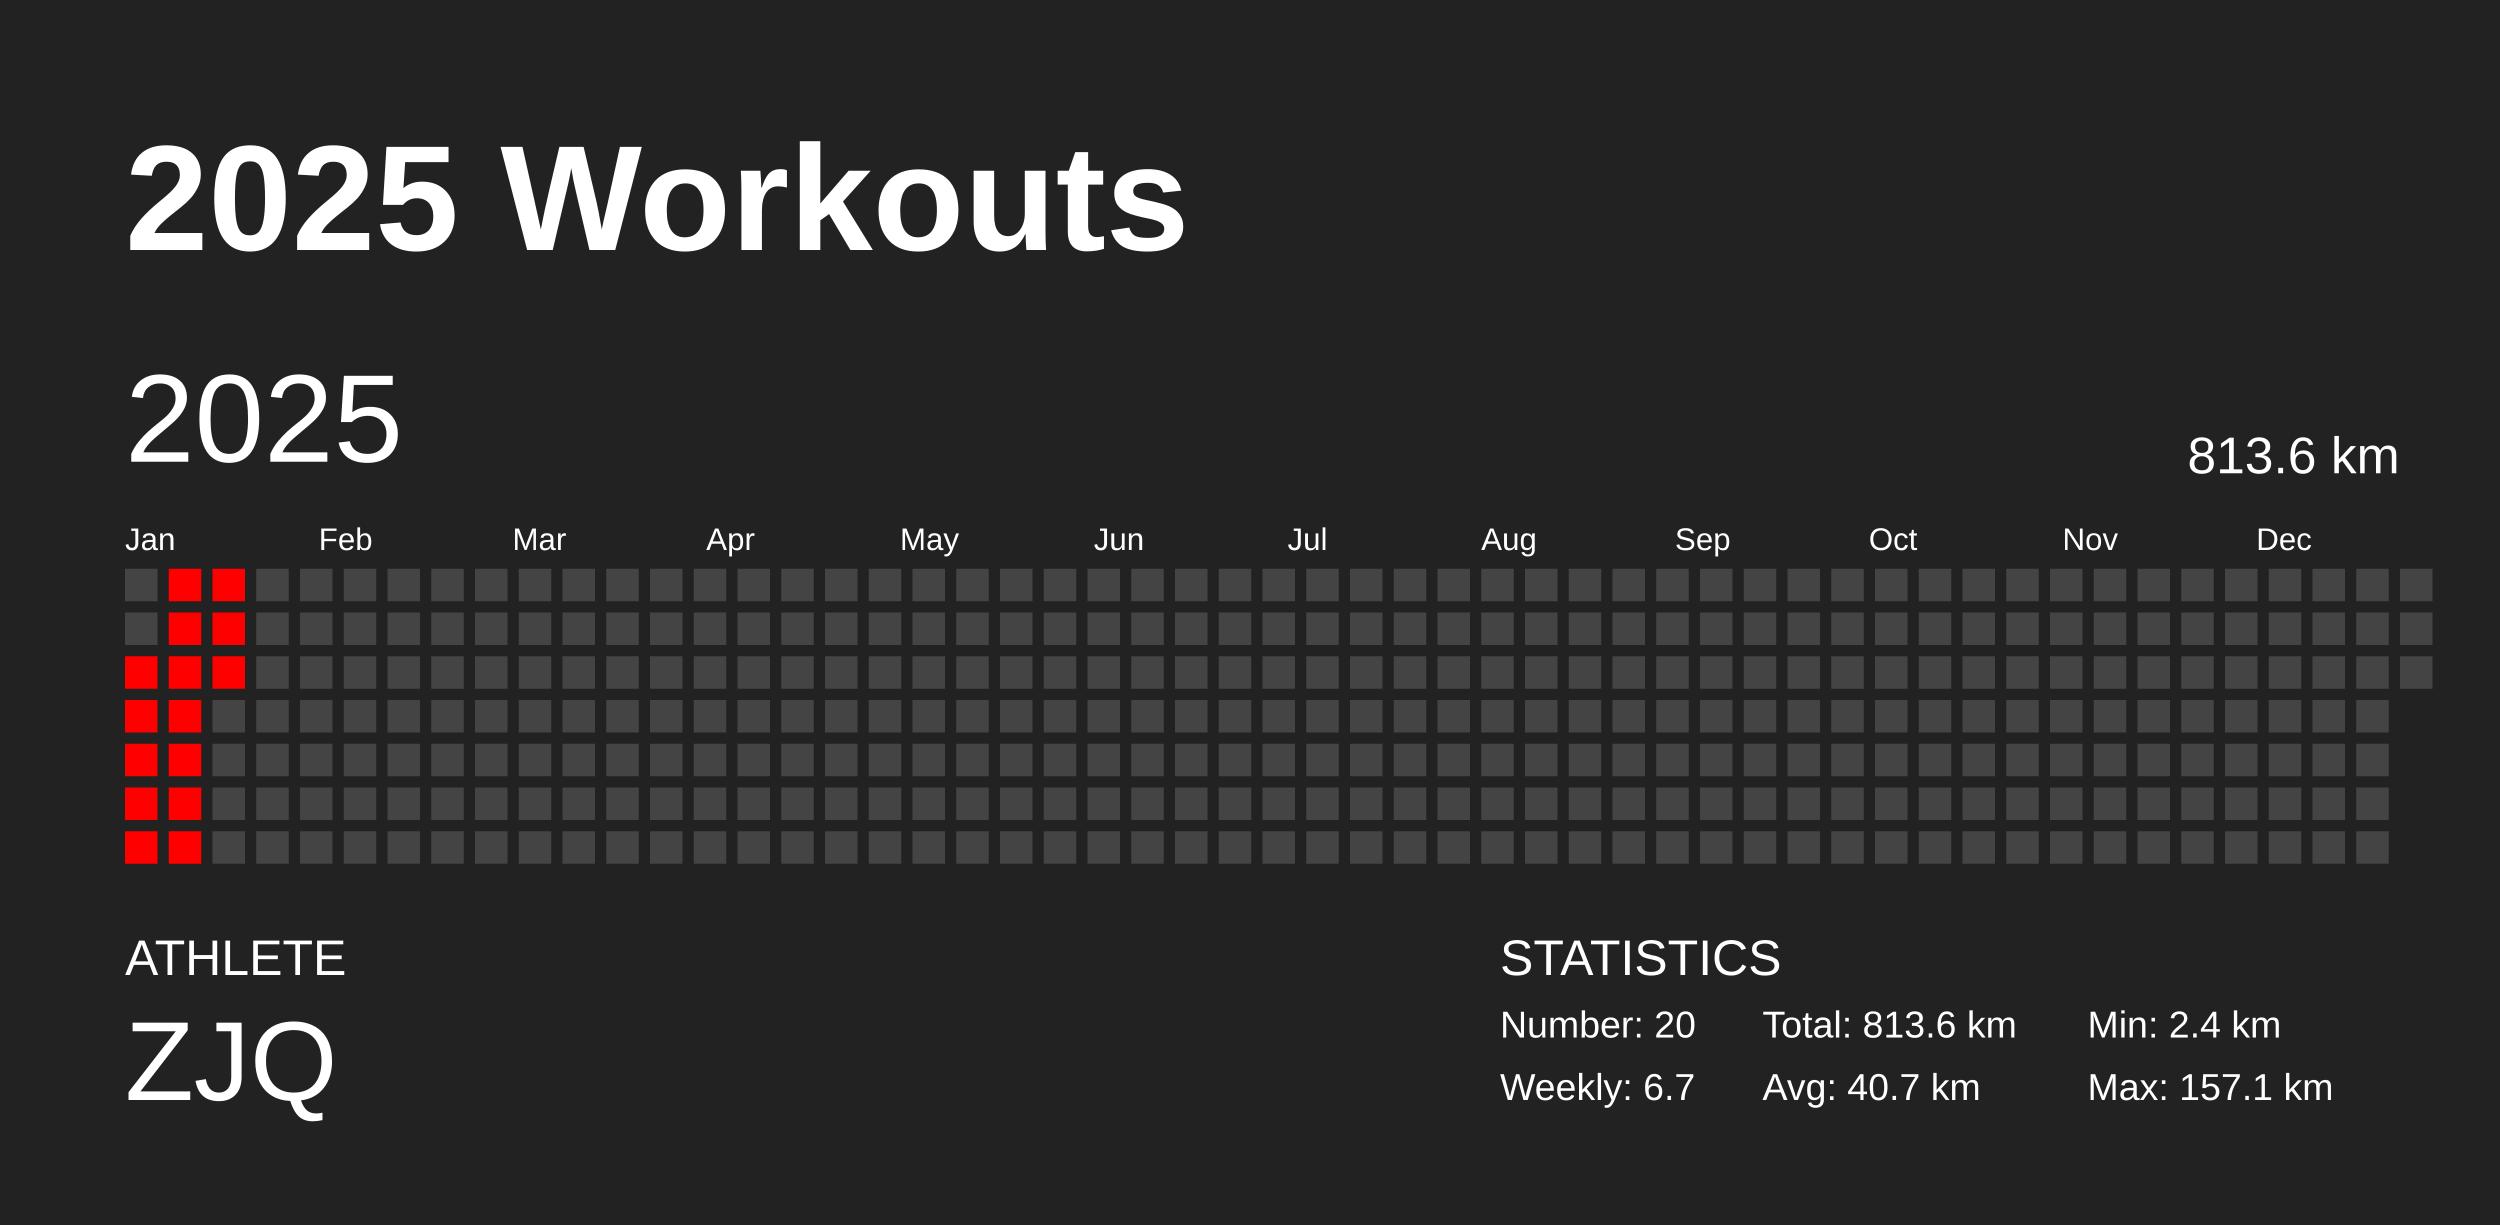
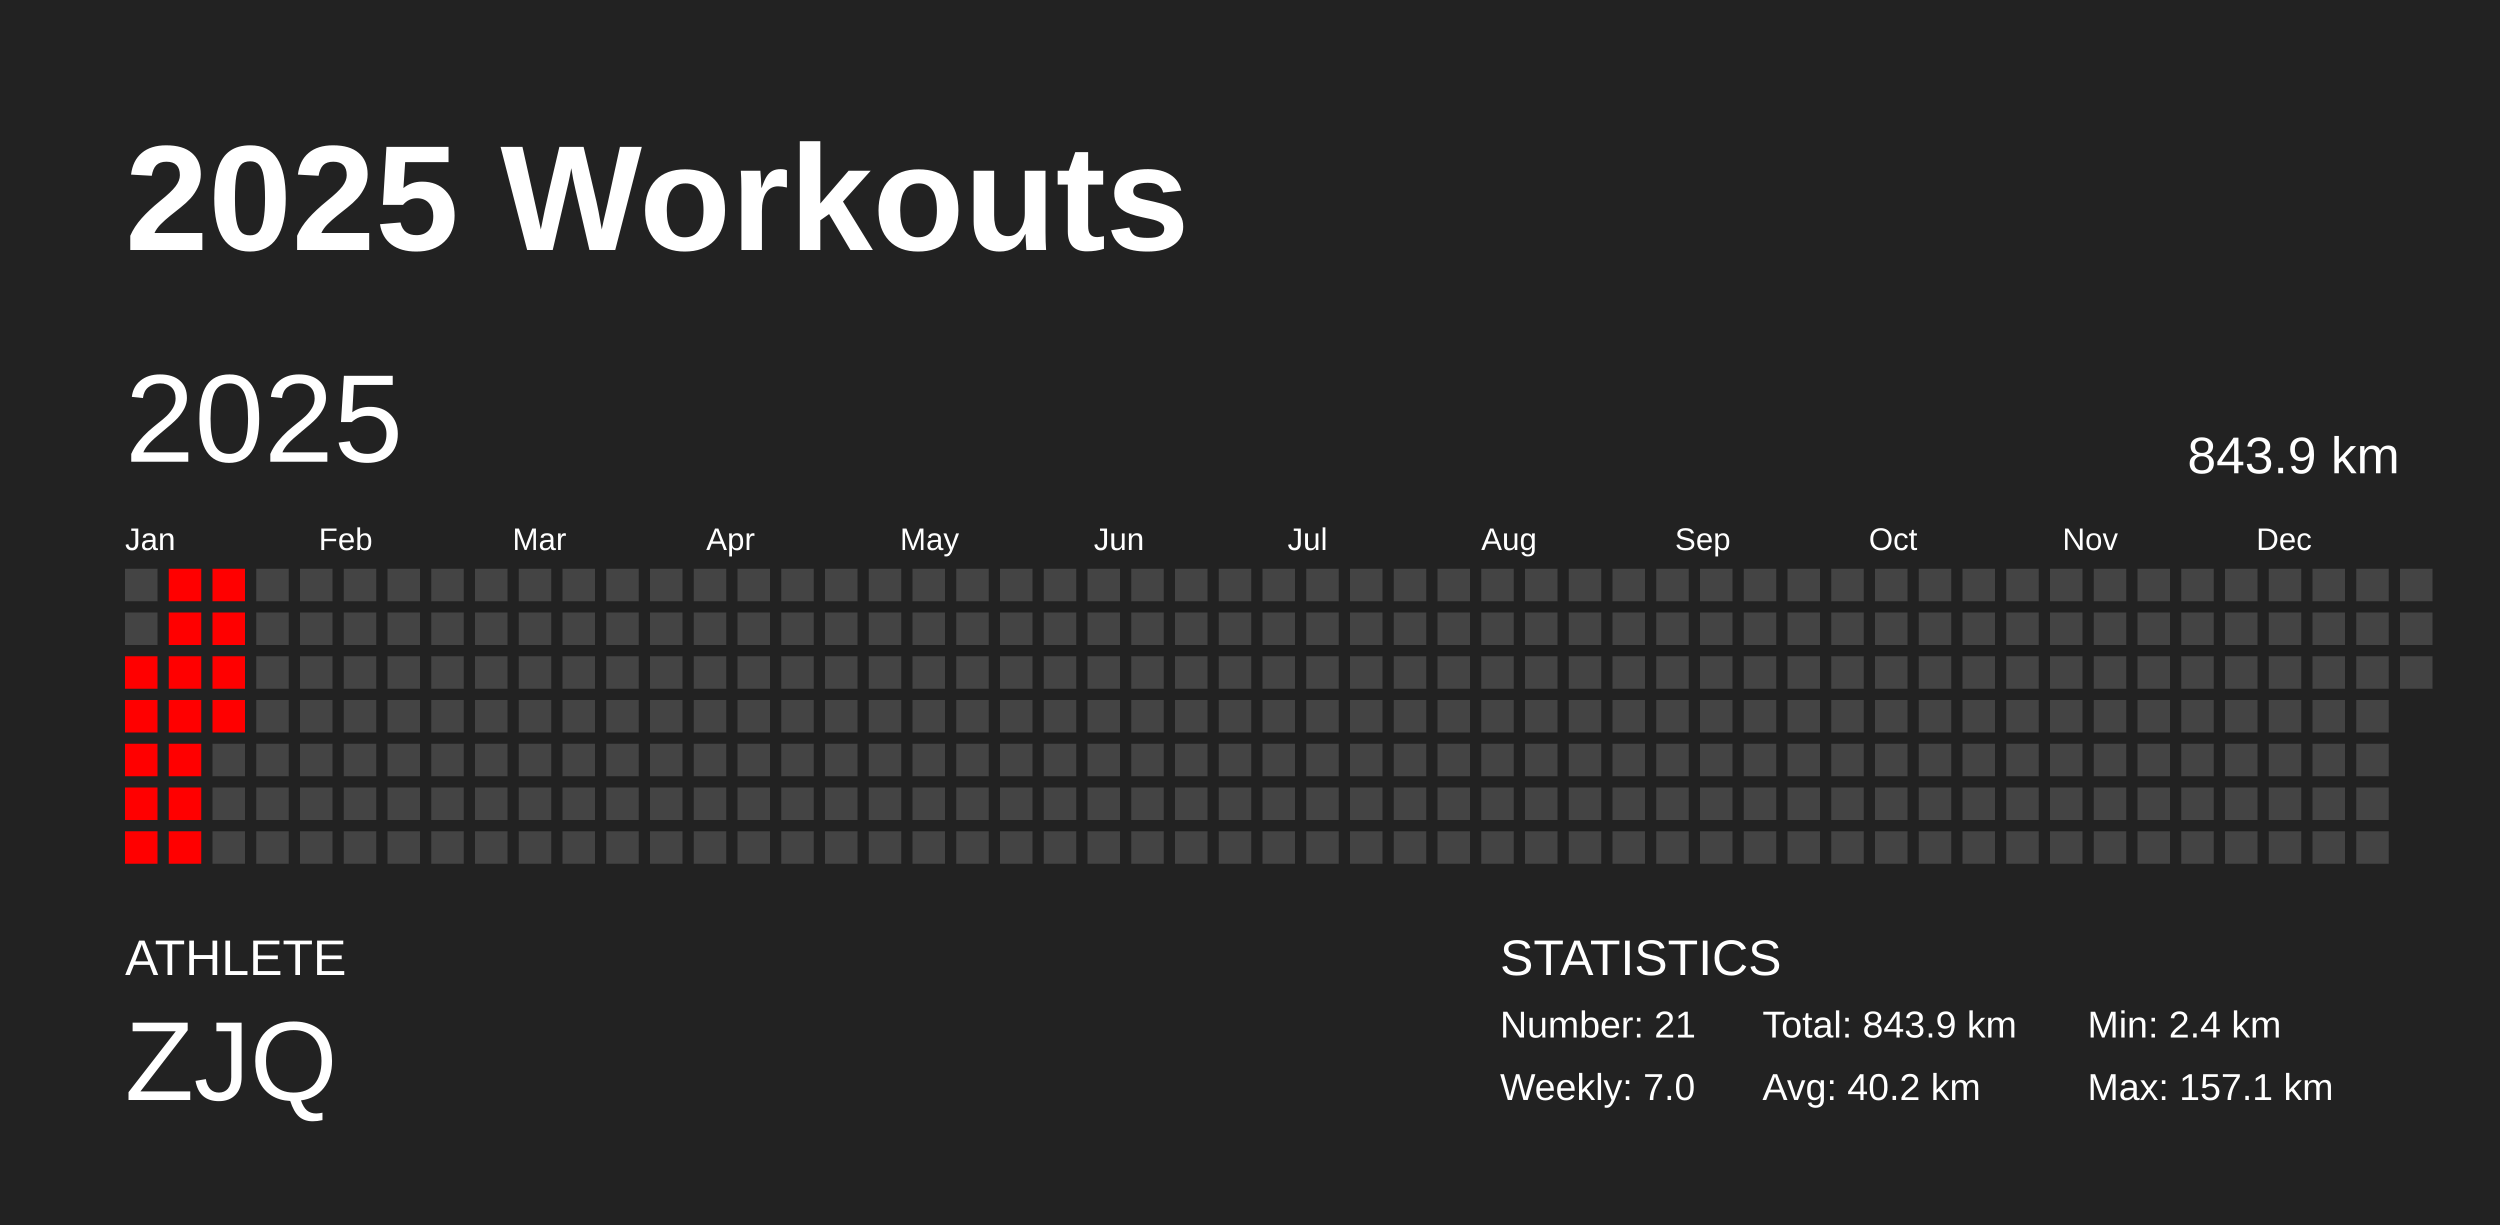
<svg xmlns="http://www.w3.org/2000/svg" baseProfile="full" height="98mm" version="1.1" viewBox="0,0,200,98" width="200mm">
  <defs />
  <rect fill="#222222" height="98" width="200" x="0" y="0" />
  <text fill="#FFFFFF" style="font-size:12px; font-family:Arial; font-weight:bold;" x="10" y="20">2025 Workouts</text>
  <text fill="#FFFFFF" style="font-size:4px; font-family:Arial" x="10" y="78">ATHLETE</text>
  <text fill="#FFFFFF" style="font-size:9px; font-family:Arial" x="10" y="88">ZJQ</text>
  <text fill="#FFFFFF" style="font-size:4px; font-family:Arial" x="120" y="78">STATISTICS</text>
-   <text fill="#FFFFFF" style="font-size:3px; font-family:Arial" x="120" y="83">Number: 20</text>
-   <text fill="#FFFFFF" style="font-size:3px; font-family:Arial" x="120" y="88">Weekly: 6.7</text>
-   <text fill="#FFFFFF" style="font-size:3px; font-family:Arial" x="141" y="83">Total: 813.6 km</text>
-   <text fill="#FFFFFF" style="font-size:3px; font-family:Arial" x="141" y="88">Avg: 40.7 km</text>
+   <text fill="#FFFFFF" style="font-size:3px; font-family:Arial" x="120" y="83">Number: 21</text>
+   <text fill="#FFFFFF" style="font-size:3px; font-family:Arial" x="120" y="88">Weekly: 7.0</text>
+   <text fill="#FFFFFF" style="font-size:3px; font-family:Arial" x="141" y="83">Total: 843.9 km</text>
+   <text fill="#FFFFFF" style="font-size:3px; font-family:Arial" x="141" y="88">Avg: 40.2 km</text>
  <text fill="#FFFFFF" style="font-size:3px; font-family:Arial" x="167" y="83">Min: 2.4 km</text>
  <text fill="#FFFFFF" style="font-size:3px; font-family:Arial" x="167" y="88">Max: 157.1 km</text>
  <text dominant-baseline="hanging" fill="#FFFFFF" style="font-size:10.0px; font-family:Arial;" x="10" y="30">2025</text>
-   <text dominant-baseline="hanging" fill="#FFFFFF" style="font-size:4.125px; font-family:Arial;" x="175" y="35">813.6 km</text>
+   <text dominant-baseline="hanging" fill="#FFFFFF" style="font-size:4.125px; font-family:Arial;" x="175" y="35">843.9 km</text>
  <text fill="#FFFFFF" style="font-size:2.5px; font-family:Arial" x="10.0" y="44">Jan</text>
  <text fill="#FFFFFF" style="font-size:2.5px; font-family:Arial" x="25.5" y="44">Feb</text>
  <text fill="#FFFFFF" style="font-size:2.5px; font-family:Arial" x="41.0" y="44">Mar</text>
  <text fill="#FFFFFF" style="font-size:2.5px; font-family:Arial" x="56.5" y="44">Apr</text>
  <text fill="#FFFFFF" style="font-size:2.5px; font-family:Arial" x="72.0" y="44">May</text>
  <text fill="#FFFFFF" style="font-size:2.5px; font-family:Arial" x="87.5" y="44">Jun</text>
  <text fill="#FFFFFF" style="font-size:2.5px; font-family:Arial" x="103.0" y="44">Jul</text>
  <text fill="#FFFFFF" style="font-size:2.5px; font-family:Arial" x="118.5" y="44">Aug</text>
  <text fill="#FFFFFF" style="font-size:2.5px; font-family:Arial" x="134.0" y="44">Sep</text>
  <text fill="#FFFFFF" style="font-size:2.5px; font-family:Arial" x="149.5" y="44">Oct</text>
  <text fill="#FFFFFF" style="font-size:2.5px; font-family:Arial" x="165.0" y="44">Nov</text>
  <text fill="#FFFFFF" style="font-size:2.5px; font-family:Arial" x="180.5" y="44">Dec</text>
  <rect fill="#444444" height="2.6" width="2.6" x="10.0" y="45.5" />
  <rect fill="#444444" height="2.6" width="2.6" x="10.0" y="49.0" />
  <rect fill="red" height="2.6" width="2.6" x="10.0" y="52.5" />
  <rect fill="red" height="2.6" width="2.6" x="10.0" y="56.0" />
  <rect fill="red" height="2.6" width="2.6" x="10.0" y="59.5" />
  <rect fill="red" height="2.6" width="2.6" x="10.0" y="63.0" />
  <rect fill="red" height="2.6" width="2.6" x="10.0" y="66.5" />
  <rect fill="red" height="2.6" width="2.6" x="13.5" y="45.5" />
  <rect fill="red" height="2.6" width="2.6" x="13.5" y="49.0" />
  <rect fill="red" height="2.6" width="2.6" x="13.5" y="52.5" />
  <rect fill="red" height="2.6" width="2.6" x="13.5" y="56.0" />
  <rect fill="red" height="2.6" width="2.6" x="13.5" y="59.5" />
  <rect fill="red" height="2.6" width="2.6" x="13.5" y="63.0" />
  <rect fill="red" height="2.6" width="2.6" x="13.5" y="66.5" />
  <rect fill="red" height="2.6" width="2.6" x="17.0" y="45.5" />
  <rect fill="red" height="2.6" width="2.6" x="17.0" y="49.0" />
  <rect fill="red" height="2.6" width="2.6" x="17.0" y="52.5" />
-   <rect fill="#444444" height="2.6" width="2.6" x="17.0" y="56.0" />
+   <rect fill="red" height="2.6" width="2.6" x="17.0" y="56.0" />
  <rect fill="#444444" height="2.6" width="2.6" x="17.0" y="59.5" />
  <rect fill="#444444" height="2.6" width="2.6" x="17.0" y="63.0" />
  <rect fill="#444444" height="2.6" width="2.6" x="17.0" y="66.5" />
  <rect fill="#444444" height="2.6" width="2.6" x="20.5" y="45.5" />
  <rect fill="#444444" height="2.6" width="2.6" x="20.5" y="49.0" />
  <rect fill="#444444" height="2.6" width="2.6" x="20.5" y="52.5" />
  <rect fill="#444444" height="2.6" width="2.6" x="20.5" y="56.0" />
  <rect fill="#444444" height="2.6" width="2.6" x="20.5" y="59.5" />
  <rect fill="#444444" height="2.6" width="2.6" x="20.5" y="63.0" />
  <rect fill="#444444" height="2.6" width="2.6" x="20.5" y="66.5" />
  <rect fill="#444444" height="2.6" width="2.6" x="24.0" y="45.5" />
  <rect fill="#444444" height="2.6" width="2.6" x="24.0" y="49.0" />
  <rect fill="#444444" height="2.6" width="2.6" x="24.0" y="52.5" />
  <rect fill="#444444" height="2.6" width="2.6" x="24.0" y="56.0" />
  <rect fill="#444444" height="2.6" width="2.6" x="24.0" y="59.5" />
  <rect fill="#444444" height="2.6" width="2.6" x="24.0" y="63.0" />
  <rect fill="#444444" height="2.6" width="2.6" x="24.0" y="66.5" />
  <rect fill="#444444" height="2.6" width="2.6" x="27.5" y="45.5" />
  <rect fill="#444444" height="2.6" width="2.6" x="27.5" y="49.0" />
  <rect fill="#444444" height="2.6" width="2.6" x="27.5" y="52.5" />
  <rect fill="#444444" height="2.6" width="2.6" x="27.5" y="56.0" />
  <rect fill="#444444" height="2.6" width="2.6" x="27.5" y="59.5" />
  <rect fill="#444444" height="2.6" width="2.6" x="27.5" y="63.0" />
  <rect fill="#444444" height="2.6" width="2.6" x="27.5" y="66.5" />
  <rect fill="#444444" height="2.6" width="2.6" x="31.0" y="45.5" />
  <rect fill="#444444" height="2.6" width="2.6" x="31.0" y="49.0" />
  <rect fill="#444444" height="2.6" width="2.6" x="31.0" y="52.5" />
  <rect fill="#444444" height="2.6" width="2.6" x="31.0" y="56.0" />
  <rect fill="#444444" height="2.6" width="2.6" x="31.0" y="59.5" />
  <rect fill="#444444" height="2.6" width="2.6" x="31.0" y="63.0" />
  <rect fill="#444444" height="2.6" width="2.6" x="31.0" y="66.5" />
  <rect fill="#444444" height="2.6" width="2.6" x="34.5" y="45.5" />
  <rect fill="#444444" height="2.6" width="2.6" x="34.5" y="49.0" />
  <rect fill="#444444" height="2.6" width="2.6" x="34.5" y="52.5" />
  <rect fill="#444444" height="2.6" width="2.6" x="34.5" y="56.0" />
  <rect fill="#444444" height="2.6" width="2.6" x="34.5" y="59.5" />
  <rect fill="#444444" height="2.6" width="2.6" x="34.5" y="63.0" />
  <rect fill="#444444" height="2.6" width="2.6" x="34.5" y="66.5" />
  <rect fill="#444444" height="2.6" width="2.6" x="38.0" y="45.5" />
  <rect fill="#444444" height="2.6" width="2.6" x="38.0" y="49.0" />
  <rect fill="#444444" height="2.6" width="2.6" x="38.0" y="52.5" />
  <rect fill="#444444" height="2.6" width="2.6" x="38.0" y="56.0" />
  <rect fill="#444444" height="2.6" width="2.6" x="38.0" y="59.5" />
  <rect fill="#444444" height="2.6" width="2.6" x="38.0" y="63.0" />
  <rect fill="#444444" height="2.6" width="2.6" x="38.0" y="66.5" />
  <rect fill="#444444" height="2.6" width="2.6" x="41.5" y="45.5" />
  <rect fill="#444444" height="2.6" width="2.6" x="41.5" y="49.0" />
  <rect fill="#444444" height="2.6" width="2.6" x="41.5" y="52.5" />
  <rect fill="#444444" height="2.6" width="2.6" x="41.5" y="56.0" />
  <rect fill="#444444" height="2.6" width="2.6" x="41.5" y="59.5" />
  <rect fill="#444444" height="2.6" width="2.6" x="41.5" y="63.0" />
  <rect fill="#444444" height="2.6" width="2.6" x="41.5" y="66.5" />
  <rect fill="#444444" height="2.6" width="2.6" x="45.0" y="45.5" />
  <rect fill="#444444" height="2.6" width="2.6" x="45.0" y="49.0" />
  <rect fill="#444444" height="2.6" width="2.6" x="45.0" y="52.5" />
  <rect fill="#444444" height="2.6" width="2.6" x="45.0" y="56.0" />
  <rect fill="#444444" height="2.6" width="2.6" x="45.0" y="59.5" />
  <rect fill="#444444" height="2.6" width="2.6" x="45.0" y="63.0" />
  <rect fill="#444444" height="2.6" width="2.6" x="45.0" y="66.5" />
  <rect fill="#444444" height="2.6" width="2.6" x="48.5" y="45.5" />
  <rect fill="#444444" height="2.6" width="2.6" x="48.5" y="49.0" />
  <rect fill="#444444" height="2.6" width="2.6" x="48.5" y="52.5" />
  <rect fill="#444444" height="2.6" width="2.6" x="48.5" y="56.0" />
  <rect fill="#444444" height="2.6" width="2.6" x="48.5" y="59.5" />
  <rect fill="#444444" height="2.6" width="2.6" x="48.5" y="63.0" />
  <rect fill="#444444" height="2.6" width="2.6" x="48.5" y="66.5" />
  <rect fill="#444444" height="2.6" width="2.6" x="52.0" y="45.5" />
  <rect fill="#444444" height="2.6" width="2.6" x="52.0" y="49.0" />
  <rect fill="#444444" height="2.6" width="2.6" x="52.0" y="52.5" />
  <rect fill="#444444" height="2.6" width="2.6" x="52.0" y="56.0" />
  <rect fill="#444444" height="2.6" width="2.6" x="52.0" y="59.5" />
  <rect fill="#444444" height="2.6" width="2.6" x="52.0" y="63.0" />
  <rect fill="#444444" height="2.6" width="2.6" x="52.0" y="66.5" />
  <rect fill="#444444" height="2.6" width="2.6" x="55.5" y="45.5" />
  <rect fill="#444444" height="2.6" width="2.6" x="55.5" y="49.0" />
  <rect fill="#444444" height="2.6" width="2.6" x="55.5" y="52.5" />
  <rect fill="#444444" height="2.6" width="2.6" x="55.5" y="56.0" />
  <rect fill="#444444" height="2.6" width="2.6" x="55.5" y="59.5" />
  <rect fill="#444444" height="2.6" width="2.6" x="55.5" y="63.0" />
  <rect fill="#444444" height="2.6" width="2.6" x="55.5" y="66.5" />
  <rect fill="#444444" height="2.6" width="2.6" x="59.0" y="45.5" />
  <rect fill="#444444" height="2.6" width="2.6" x="59.0" y="49.0" />
  <rect fill="#444444" height="2.6" width="2.6" x="59.0" y="52.5" />
  <rect fill="#444444" height="2.6" width="2.6" x="59.0" y="56.0" />
  <rect fill="#444444" height="2.6" width="2.6" x="59.0" y="59.5" />
  <rect fill="#444444" height="2.6" width="2.6" x="59.0" y="63.0" />
  <rect fill="#444444" height="2.6" width="2.6" x="59.0" y="66.5" />
  <rect fill="#444444" height="2.6" width="2.6" x="62.5" y="45.5" />
  <rect fill="#444444" height="2.6" width="2.6" x="62.5" y="49.0" />
  <rect fill="#444444" height="2.6" width="2.6" x="62.5" y="52.5" />
  <rect fill="#444444" height="2.6" width="2.6" x="62.5" y="56.0" />
  <rect fill="#444444" height="2.6" width="2.6" x="62.5" y="59.5" />
  <rect fill="#444444" height="2.6" width="2.6" x="62.5" y="63.0" />
  <rect fill="#444444" height="2.6" width="2.6" x="62.5" y="66.5" />
  <rect fill="#444444" height="2.6" width="2.6" x="66.0" y="45.5" />
  <rect fill="#444444" height="2.6" width="2.6" x="66.0" y="49.0" />
  <rect fill="#444444" height="2.6" width="2.6" x="66.0" y="52.5" />
  <rect fill="#444444" height="2.6" width="2.6" x="66.0" y="56.0" />
  <rect fill="#444444" height="2.6" width="2.6" x="66.0" y="59.5" />
  <rect fill="#444444" height="2.6" width="2.6" x="66.0" y="63.0" />
  <rect fill="#444444" height="2.6" width="2.6" x="66.0" y="66.5" />
  <rect fill="#444444" height="2.6" width="2.6" x="69.5" y="45.5" />
  <rect fill="#444444" height="2.6" width="2.6" x="69.5" y="49.0" />
  <rect fill="#444444" height="2.6" width="2.6" x="69.5" y="52.5" />
  <rect fill="#444444" height="2.6" width="2.6" x="69.5" y="56.0" />
  <rect fill="#444444" height="2.6" width="2.6" x="69.5" y="59.5" />
  <rect fill="#444444" height="2.6" width="2.6" x="69.5" y="63.0" />
  <rect fill="#444444" height="2.6" width="2.6" x="69.5" y="66.5" />
  <rect fill="#444444" height="2.6" width="2.6" x="73.0" y="45.5" />
  <rect fill="#444444" height="2.6" width="2.6" x="73.0" y="49.0" />
  <rect fill="#444444" height="2.6" width="2.6" x="73.0" y="52.5" />
  <rect fill="#444444" height="2.6" width="2.6" x="73.0" y="56.0" />
  <rect fill="#444444" height="2.6" width="2.6" x="73.0" y="59.5" />
  <rect fill="#444444" height="2.6" width="2.6" x="73.0" y="63.0" />
  <rect fill="#444444" height="2.6" width="2.6" x="73.0" y="66.5" />
  <rect fill="#444444" height="2.6" width="2.6" x="76.5" y="45.5" />
  <rect fill="#444444" height="2.6" width="2.6" x="76.5" y="49.0" />
  <rect fill="#444444" height="2.6" width="2.6" x="76.5" y="52.5" />
  <rect fill="#444444" height="2.6" width="2.6" x="76.5" y="56.0" />
  <rect fill="#444444" height="2.6" width="2.6" x="76.5" y="59.5" />
  <rect fill="#444444" height="2.6" width="2.6" x="76.5" y="63.0" />
  <rect fill="#444444" height="2.6" width="2.6" x="76.5" y="66.5" />
  <rect fill="#444444" height="2.6" width="2.6" x="80.0" y="45.5" />
  <rect fill="#444444" height="2.6" width="2.6" x="80.0" y="49.0" />
  <rect fill="#444444" height="2.6" width="2.6" x="80.0" y="52.5" />
  <rect fill="#444444" height="2.6" width="2.6" x="80.0" y="56.0" />
  <rect fill="#444444" height="2.6" width="2.6" x="80.0" y="59.5" />
  <rect fill="#444444" height="2.6" width="2.6" x="80.0" y="63.0" />
  <rect fill="#444444" height="2.6" width="2.6" x="80.0" y="66.5" />
  <rect fill="#444444" height="2.6" width="2.6" x="83.5" y="45.5" />
  <rect fill="#444444" height="2.6" width="2.6" x="83.5" y="49.0" />
  <rect fill="#444444" height="2.6" width="2.6" x="83.5" y="52.5" />
  <rect fill="#444444" height="2.6" width="2.6" x="83.5" y="56.0" />
  <rect fill="#444444" height="2.6" width="2.6" x="83.5" y="59.5" />
  <rect fill="#444444" height="2.6" width="2.6" x="83.5" y="63.0" />
  <rect fill="#444444" height="2.6" width="2.6" x="83.5" y="66.5" />
  <rect fill="#444444" height="2.6" width="2.6" x="87.0" y="45.5" />
  <rect fill="#444444" height="2.6" width="2.6" x="87.0" y="49.0" />
  <rect fill="#444444" height="2.6" width="2.6" x="87.0" y="52.5" />
  <rect fill="#444444" height="2.6" width="2.6" x="87.0" y="56.0" />
  <rect fill="#444444" height="2.6" width="2.6" x="87.0" y="59.5" />
  <rect fill="#444444" height="2.6" width="2.6" x="87.0" y="63.0" />
  <rect fill="#444444" height="2.6" width="2.6" x="87.0" y="66.5" />
  <rect fill="#444444" height="2.6" width="2.6" x="90.5" y="45.5" />
  <rect fill="#444444" height="2.6" width="2.6" x="90.5" y="49.0" />
  <rect fill="#444444" height="2.6" width="2.6" x="90.5" y="52.5" />
  <rect fill="#444444" height="2.6" width="2.6" x="90.5" y="56.0" />
  <rect fill="#444444" height="2.6" width="2.6" x="90.5" y="59.5" />
  <rect fill="#444444" height="2.6" width="2.6" x="90.5" y="63.0" />
  <rect fill="#444444" height="2.6" width="2.6" x="90.5" y="66.5" />
  <rect fill="#444444" height="2.6" width="2.6" x="94.0" y="45.5" />
  <rect fill="#444444" height="2.6" width="2.6" x="94.0" y="49.0" />
  <rect fill="#444444" height="2.6" width="2.6" x="94.0" y="52.5" />
  <rect fill="#444444" height="2.6" width="2.6" x="94.0" y="56.0" />
  <rect fill="#444444" height="2.6" width="2.6" x="94.0" y="59.5" />
  <rect fill="#444444" height="2.6" width="2.6" x="94.0" y="63.0" />
  <rect fill="#444444" height="2.6" width="2.6" x="94.0" y="66.5" />
  <rect fill="#444444" height="2.6" width="2.6" x="97.5" y="45.5" />
  <rect fill="#444444" height="2.6" width="2.6" x="97.5" y="49.0" />
  <rect fill="#444444" height="2.6" width="2.6" x="97.5" y="52.5" />
  <rect fill="#444444" height="2.6" width="2.6" x="97.5" y="56.0" />
  <rect fill="#444444" height="2.6" width="2.6" x="97.5" y="59.5" />
  <rect fill="#444444" height="2.6" width="2.6" x="97.5" y="63.0" />
  <rect fill="#444444" height="2.6" width="2.6" x="97.5" y="66.5" />
  <rect fill="#444444" height="2.6" width="2.6" x="101.0" y="45.5" />
  <rect fill="#444444" height="2.6" width="2.6" x="101.0" y="49.0" />
  <rect fill="#444444" height="2.6" width="2.6" x="101.0" y="52.5" />
  <rect fill="#444444" height="2.6" width="2.6" x="101.0" y="56.0" />
  <rect fill="#444444" height="2.6" width="2.6" x="101.0" y="59.5" />
  <rect fill="#444444" height="2.6" width="2.6" x="101.0" y="63.0" />
  <rect fill="#444444" height="2.6" width="2.6" x="101.0" y="66.5" />
  <rect fill="#444444" height="2.6" width="2.6" x="104.5" y="45.5" />
  <rect fill="#444444" height="2.6" width="2.6" x="104.5" y="49.0" />
  <rect fill="#444444" height="2.6" width="2.6" x="104.5" y="52.5" />
  <rect fill="#444444" height="2.6" width="2.6" x="104.5" y="56.0" />
  <rect fill="#444444" height="2.6" width="2.6" x="104.5" y="59.5" />
  <rect fill="#444444" height="2.6" width="2.6" x="104.5" y="63.0" />
  <rect fill="#444444" height="2.6" width="2.6" x="104.5" y="66.5" />
  <rect fill="#444444" height="2.6" width="2.6" x="108.0" y="45.5" />
  <rect fill="#444444" height="2.6" width="2.6" x="108.0" y="49.0" />
  <rect fill="#444444" height="2.6" width="2.6" x="108.0" y="52.5" />
  <rect fill="#444444" height="2.6" width="2.6" x="108.0" y="56.0" />
  <rect fill="#444444" height="2.6" width="2.6" x="108.0" y="59.5" />
  <rect fill="#444444" height="2.6" width="2.6" x="108.0" y="63.0" />
  <rect fill="#444444" height="2.6" width="2.6" x="108.0" y="66.5" />
  <rect fill="#444444" height="2.6" width="2.6" x="111.5" y="45.5" />
  <rect fill="#444444" height="2.6" width="2.6" x="111.5" y="49.0" />
  <rect fill="#444444" height="2.6" width="2.6" x="111.5" y="52.5" />
  <rect fill="#444444" height="2.6" width="2.6" x="111.5" y="56.0" />
  <rect fill="#444444" height="2.6" width="2.6" x="111.5" y="59.5" />
  <rect fill="#444444" height="2.6" width="2.6" x="111.5" y="63.0" />
  <rect fill="#444444" height="2.6" width="2.6" x="111.5" y="66.5" />
  <rect fill="#444444" height="2.6" width="2.6" x="115.0" y="45.5" />
  <rect fill="#444444" height="2.6" width="2.6" x="115.0" y="49.0" />
  <rect fill="#444444" height="2.6" width="2.6" x="115.0" y="52.5" />
  <rect fill="#444444" height="2.6" width="2.6" x="115.0" y="56.0" />
  <rect fill="#444444" height="2.6" width="2.6" x="115.0" y="59.5" />
  <rect fill="#444444" height="2.6" width="2.6" x="115.0" y="63.0" />
  <rect fill="#444444" height="2.6" width="2.6" x="115.0" y="66.5" />
  <rect fill="#444444" height="2.6" width="2.6" x="118.5" y="45.5" />
  <rect fill="#444444" height="2.6" width="2.6" x="118.5" y="49.0" />
  <rect fill="#444444" height="2.6" width="2.6" x="118.5" y="52.5" />
  <rect fill="#444444" height="2.6" width="2.6" x="118.5" y="56.0" />
  <rect fill="#444444" height="2.6" width="2.6" x="118.5" y="59.5" />
  <rect fill="#444444" height="2.6" width="2.6" x="118.5" y="63.0" />
  <rect fill="#444444" height="2.6" width="2.6" x="118.5" y="66.5" />
  <rect fill="#444444" height="2.6" width="2.6" x="122.0" y="45.5" />
  <rect fill="#444444" height="2.6" width="2.6" x="122.0" y="49.0" />
  <rect fill="#444444" height="2.6" width="2.6" x="122.0" y="52.5" />
  <rect fill="#444444" height="2.6" width="2.6" x="122.0" y="56.0" />
  <rect fill="#444444" height="2.6" width="2.6" x="122.0" y="59.5" />
  <rect fill="#444444" height="2.6" width="2.6" x="122.0" y="63.0" />
  <rect fill="#444444" height="2.6" width="2.6" x="122.0" y="66.5" />
  <rect fill="#444444" height="2.6" width="2.6" x="125.5" y="45.5" />
  <rect fill="#444444" height="2.6" width="2.6" x="125.5" y="49.0" />
  <rect fill="#444444" height="2.6" width="2.6" x="125.5" y="52.5" />
  <rect fill="#444444" height="2.6" width="2.6" x="125.5" y="56.0" />
  <rect fill="#444444" height="2.6" width="2.6" x="125.5" y="59.5" />
  <rect fill="#444444" height="2.6" width="2.6" x="125.5" y="63.0" />
  <rect fill="#444444" height="2.6" width="2.6" x="125.5" y="66.5" />
  <rect fill="#444444" height="2.6" width="2.6" x="129.0" y="45.5" />
  <rect fill="#444444" height="2.6" width="2.6" x="129.0" y="49.0" />
  <rect fill="#444444" height="2.6" width="2.6" x="129.0" y="52.5" />
  <rect fill="#444444" height="2.6" width="2.6" x="129.0" y="56.0" />
  <rect fill="#444444" height="2.6" width="2.6" x="129.0" y="59.5" />
  <rect fill="#444444" height="2.6" width="2.6" x="129.0" y="63.0" />
  <rect fill="#444444" height="2.6" width="2.6" x="129.0" y="66.5" />
  <rect fill="#444444" height="2.6" width="2.6" x="132.5" y="45.5" />
  <rect fill="#444444" height="2.6" width="2.6" x="132.5" y="49.0" />
  <rect fill="#444444" height="2.6" width="2.6" x="132.5" y="52.5" />
  <rect fill="#444444" height="2.6" width="2.6" x="132.5" y="56.0" />
  <rect fill="#444444" height="2.6" width="2.6" x="132.5" y="59.5" />
  <rect fill="#444444" height="2.6" width="2.6" x="132.5" y="63.0" />
  <rect fill="#444444" height="2.6" width="2.6" x="132.5" y="66.5" />
  <rect fill="#444444" height="2.6" width="2.6" x="136.0" y="45.5" />
  <rect fill="#444444" height="2.6" width="2.6" x="136.0" y="49.0" />
  <rect fill="#444444" height="2.6" width="2.6" x="136.0" y="52.5" />
  <rect fill="#444444" height="2.6" width="2.6" x="136.0" y="56.0" />
  <rect fill="#444444" height="2.6" width="2.6" x="136.0" y="59.5" />
  <rect fill="#444444" height="2.6" width="2.6" x="136.0" y="63.0" />
  <rect fill="#444444" height="2.6" width="2.6" x="136.0" y="66.5" />
  <rect fill="#444444" height="2.6" width="2.6" x="139.5" y="45.5" />
  <rect fill="#444444" height="2.6" width="2.6" x="139.5" y="49.0" />
  <rect fill="#444444" height="2.6" width="2.6" x="139.5" y="52.5" />
  <rect fill="#444444" height="2.6" width="2.6" x="139.5" y="56.0" />
  <rect fill="#444444" height="2.6" width="2.6" x="139.5" y="59.5" />
  <rect fill="#444444" height="2.6" width="2.6" x="139.5" y="63.0" />
  <rect fill="#444444" height="2.6" width="2.6" x="139.5" y="66.5" />
  <rect fill="#444444" height="2.6" width="2.6" x="143.0" y="45.5" />
  <rect fill="#444444" height="2.6" width="2.6" x="143.0" y="49.0" />
  <rect fill="#444444" height="2.6" width="2.6" x="143.0" y="52.5" />
  <rect fill="#444444" height="2.6" width="2.6" x="143.0" y="56.0" />
  <rect fill="#444444" height="2.6" width="2.6" x="143.0" y="59.5" />
  <rect fill="#444444" height="2.6" width="2.6" x="143.0" y="63.0" />
  <rect fill="#444444" height="2.6" width="2.6" x="143.0" y="66.5" />
  <rect fill="#444444" height="2.6" width="2.6" x="146.5" y="45.5" />
  <rect fill="#444444" height="2.6" width="2.6" x="146.5" y="49.0" />
  <rect fill="#444444" height="2.6" width="2.6" x="146.5" y="52.5" />
  <rect fill="#444444" height="2.6" width="2.6" x="146.5" y="56.0" />
  <rect fill="#444444" height="2.6" width="2.6" x="146.5" y="59.5" />
  <rect fill="#444444" height="2.6" width="2.6" x="146.5" y="63.0" />
  <rect fill="#444444" height="2.6" width="2.6" x="146.5" y="66.5" />
  <rect fill="#444444" height="2.6" width="2.6" x="150.0" y="45.5" />
  <rect fill="#444444" height="2.6" width="2.6" x="150.0" y="49.0" />
  <rect fill="#444444" height="2.6" width="2.6" x="150.0" y="52.5" />
  <rect fill="#444444" height="2.6" width="2.6" x="150.0" y="56.0" />
  <rect fill="#444444" height="2.6" width="2.6" x="150.0" y="59.5" />
  <rect fill="#444444" height="2.6" width="2.6" x="150.0" y="63.0" />
  <rect fill="#444444" height="2.6" width="2.6" x="150.0" y="66.5" />
  <rect fill="#444444" height="2.6" width="2.6" x="153.5" y="45.5" />
  <rect fill="#444444" height="2.6" width="2.6" x="153.5" y="49.0" />
  <rect fill="#444444" height="2.6" width="2.6" x="153.5" y="52.5" />
  <rect fill="#444444" height="2.6" width="2.6" x="153.5" y="56.0" />
  <rect fill="#444444" height="2.6" width="2.6" x="153.5" y="59.5" />
  <rect fill="#444444" height="2.6" width="2.6" x="153.5" y="63.0" />
  <rect fill="#444444" height="2.6" width="2.6" x="153.5" y="66.5" />
  <rect fill="#444444" height="2.6" width="2.6" x="157.0" y="45.5" />
  <rect fill="#444444" height="2.6" width="2.6" x="157.0" y="49.0" />
  <rect fill="#444444" height="2.6" width="2.6" x="157.0" y="52.5" />
  <rect fill="#444444" height="2.6" width="2.6" x="157.0" y="56.0" />
  <rect fill="#444444" height="2.6" width="2.6" x="157.0" y="59.5" />
  <rect fill="#444444" height="2.6" width="2.6" x="157.0" y="63.0" />
  <rect fill="#444444" height="2.6" width="2.6" x="157.0" y="66.5" />
  <rect fill="#444444" height="2.6" width="2.6" x="160.5" y="45.5" />
  <rect fill="#444444" height="2.6" width="2.6" x="160.5" y="49.0" />
  <rect fill="#444444" height="2.6" width="2.6" x="160.5" y="52.5" />
  <rect fill="#444444" height="2.6" width="2.6" x="160.5" y="56.0" />
  <rect fill="#444444" height="2.6" width="2.6" x="160.5" y="59.5" />
  <rect fill="#444444" height="2.6" width="2.6" x="160.5" y="63.0" />
  <rect fill="#444444" height="2.6" width="2.6" x="160.5" y="66.5" />
  <rect fill="#444444" height="2.6" width="2.6" x="164.0" y="45.5" />
  <rect fill="#444444" height="2.6" width="2.6" x="164.0" y="49.0" />
  <rect fill="#444444" height="2.6" width="2.6" x="164.0" y="52.5" />
  <rect fill="#444444" height="2.6" width="2.6" x="164.0" y="56.0" />
  <rect fill="#444444" height="2.6" width="2.6" x="164.0" y="59.5" />
  <rect fill="#444444" height="2.6" width="2.6" x="164.0" y="63.0" />
  <rect fill="#444444" height="2.6" width="2.6" x="164.0" y="66.5" />
  <rect fill="#444444" height="2.6" width="2.6" x="167.5" y="45.5" />
  <rect fill="#444444" height="2.6" width="2.6" x="167.5" y="49.0" />
  <rect fill="#444444" height="2.6" width="2.6" x="167.5" y="52.5" />
  <rect fill="#444444" height="2.6" width="2.6" x="167.5" y="56.0" />
  <rect fill="#444444" height="2.6" width="2.6" x="167.5" y="59.5" />
  <rect fill="#444444" height="2.6" width="2.6" x="167.5" y="63.0" />
  <rect fill="#444444" height="2.6" width="2.6" x="167.5" y="66.5" />
  <rect fill="#444444" height="2.6" width="2.6" x="171.0" y="45.5" />
  <rect fill="#444444" height="2.6" width="2.6" x="171.0" y="49.0" />
  <rect fill="#444444" height="2.6" width="2.6" x="171.0" y="52.5" />
  <rect fill="#444444" height="2.6" width="2.6" x="171.0" y="56.0" />
  <rect fill="#444444" height="2.6" width="2.6" x="171.0" y="59.5" />
  <rect fill="#444444" height="2.6" width="2.6" x="171.0" y="63.0" />
  <rect fill="#444444" height="2.6" width="2.6" x="171.0" y="66.5" />
  <rect fill="#444444" height="2.6" width="2.6" x="174.5" y="45.5" />
  <rect fill="#444444" height="2.6" width="2.6" x="174.5" y="49.0" />
  <rect fill="#444444" height="2.6" width="2.6" x="174.5" y="52.5" />
  <rect fill="#444444" height="2.6" width="2.6" x="174.5" y="56.0" />
  <rect fill="#444444" height="2.6" width="2.6" x="174.5" y="59.5" />
  <rect fill="#444444" height="2.6" width="2.6" x="174.5" y="63.0" />
  <rect fill="#444444" height="2.6" width="2.6" x="174.5" y="66.5" />
  <rect fill="#444444" height="2.6" width="2.6" x="178.0" y="45.5" />
  <rect fill="#444444" height="2.6" width="2.6" x="178.0" y="49.0" />
  <rect fill="#444444" height="2.6" width="2.6" x="178.0" y="52.5" />
  <rect fill="#444444" height="2.6" width="2.6" x="178.0" y="56.0" />
  <rect fill="#444444" height="2.6" width="2.6" x="178.0" y="59.5" />
  <rect fill="#444444" height="2.6" width="2.6" x="178.0" y="63.0" />
  <rect fill="#444444" height="2.6" width="2.6" x="178.0" y="66.5" />
  <rect fill="#444444" height="2.6" width="2.6" x="181.5" y="45.5" />
  <rect fill="#444444" height="2.6" width="2.6" x="181.5" y="49.0" />
  <rect fill="#444444" height="2.6" width="2.6" x="181.5" y="52.5" />
  <rect fill="#444444" height="2.6" width="2.6" x="181.5" y="56.0" />
  <rect fill="#444444" height="2.6" width="2.6" x="181.5" y="59.5" />
  <rect fill="#444444" height="2.6" width="2.6" x="181.5" y="63.0" />
  <rect fill="#444444" height="2.6" width="2.6" x="181.5" y="66.5" />
  <rect fill="#444444" height="2.6" width="2.6" x="185.0" y="45.5" />
  <rect fill="#444444" height="2.6" width="2.6" x="185.0" y="49.0" />
  <rect fill="#444444" height="2.6" width="2.6" x="185.0" y="52.5" />
  <rect fill="#444444" height="2.6" width="2.6" x="185.0" y="56.0" />
  <rect fill="#444444" height="2.6" width="2.6" x="185.0" y="59.5" />
  <rect fill="#444444" height="2.6" width="2.6" x="185.0" y="63.0" />
  <rect fill="#444444" height="2.6" width="2.6" x="185.0" y="66.5" />
  <rect fill="#444444" height="2.6" width="2.6" x="188.5" y="45.5" />
  <rect fill="#444444" height="2.6" width="2.6" x="188.5" y="49.0" />
  <rect fill="#444444" height="2.6" width="2.6" x="188.5" y="52.5" />
  <rect fill="#444444" height="2.6" width="2.6" x="188.5" y="56.0" />
  <rect fill="#444444" height="2.6" width="2.6" x="188.5" y="59.5" />
  <rect fill="#444444" height="2.6" width="2.6" x="188.5" y="63.0" />
  <rect fill="#444444" height="2.6" width="2.6" x="188.5" y="66.5" />
  <rect fill="#444444" height="2.6" width="2.6" x="192.0" y="45.5" />
  <rect fill="#444444" height="2.6" width="2.6" x="192.0" y="49.0" />
  <rect fill="#444444" height="2.6" width="2.6" x="192.0" y="52.5" />
</svg>
